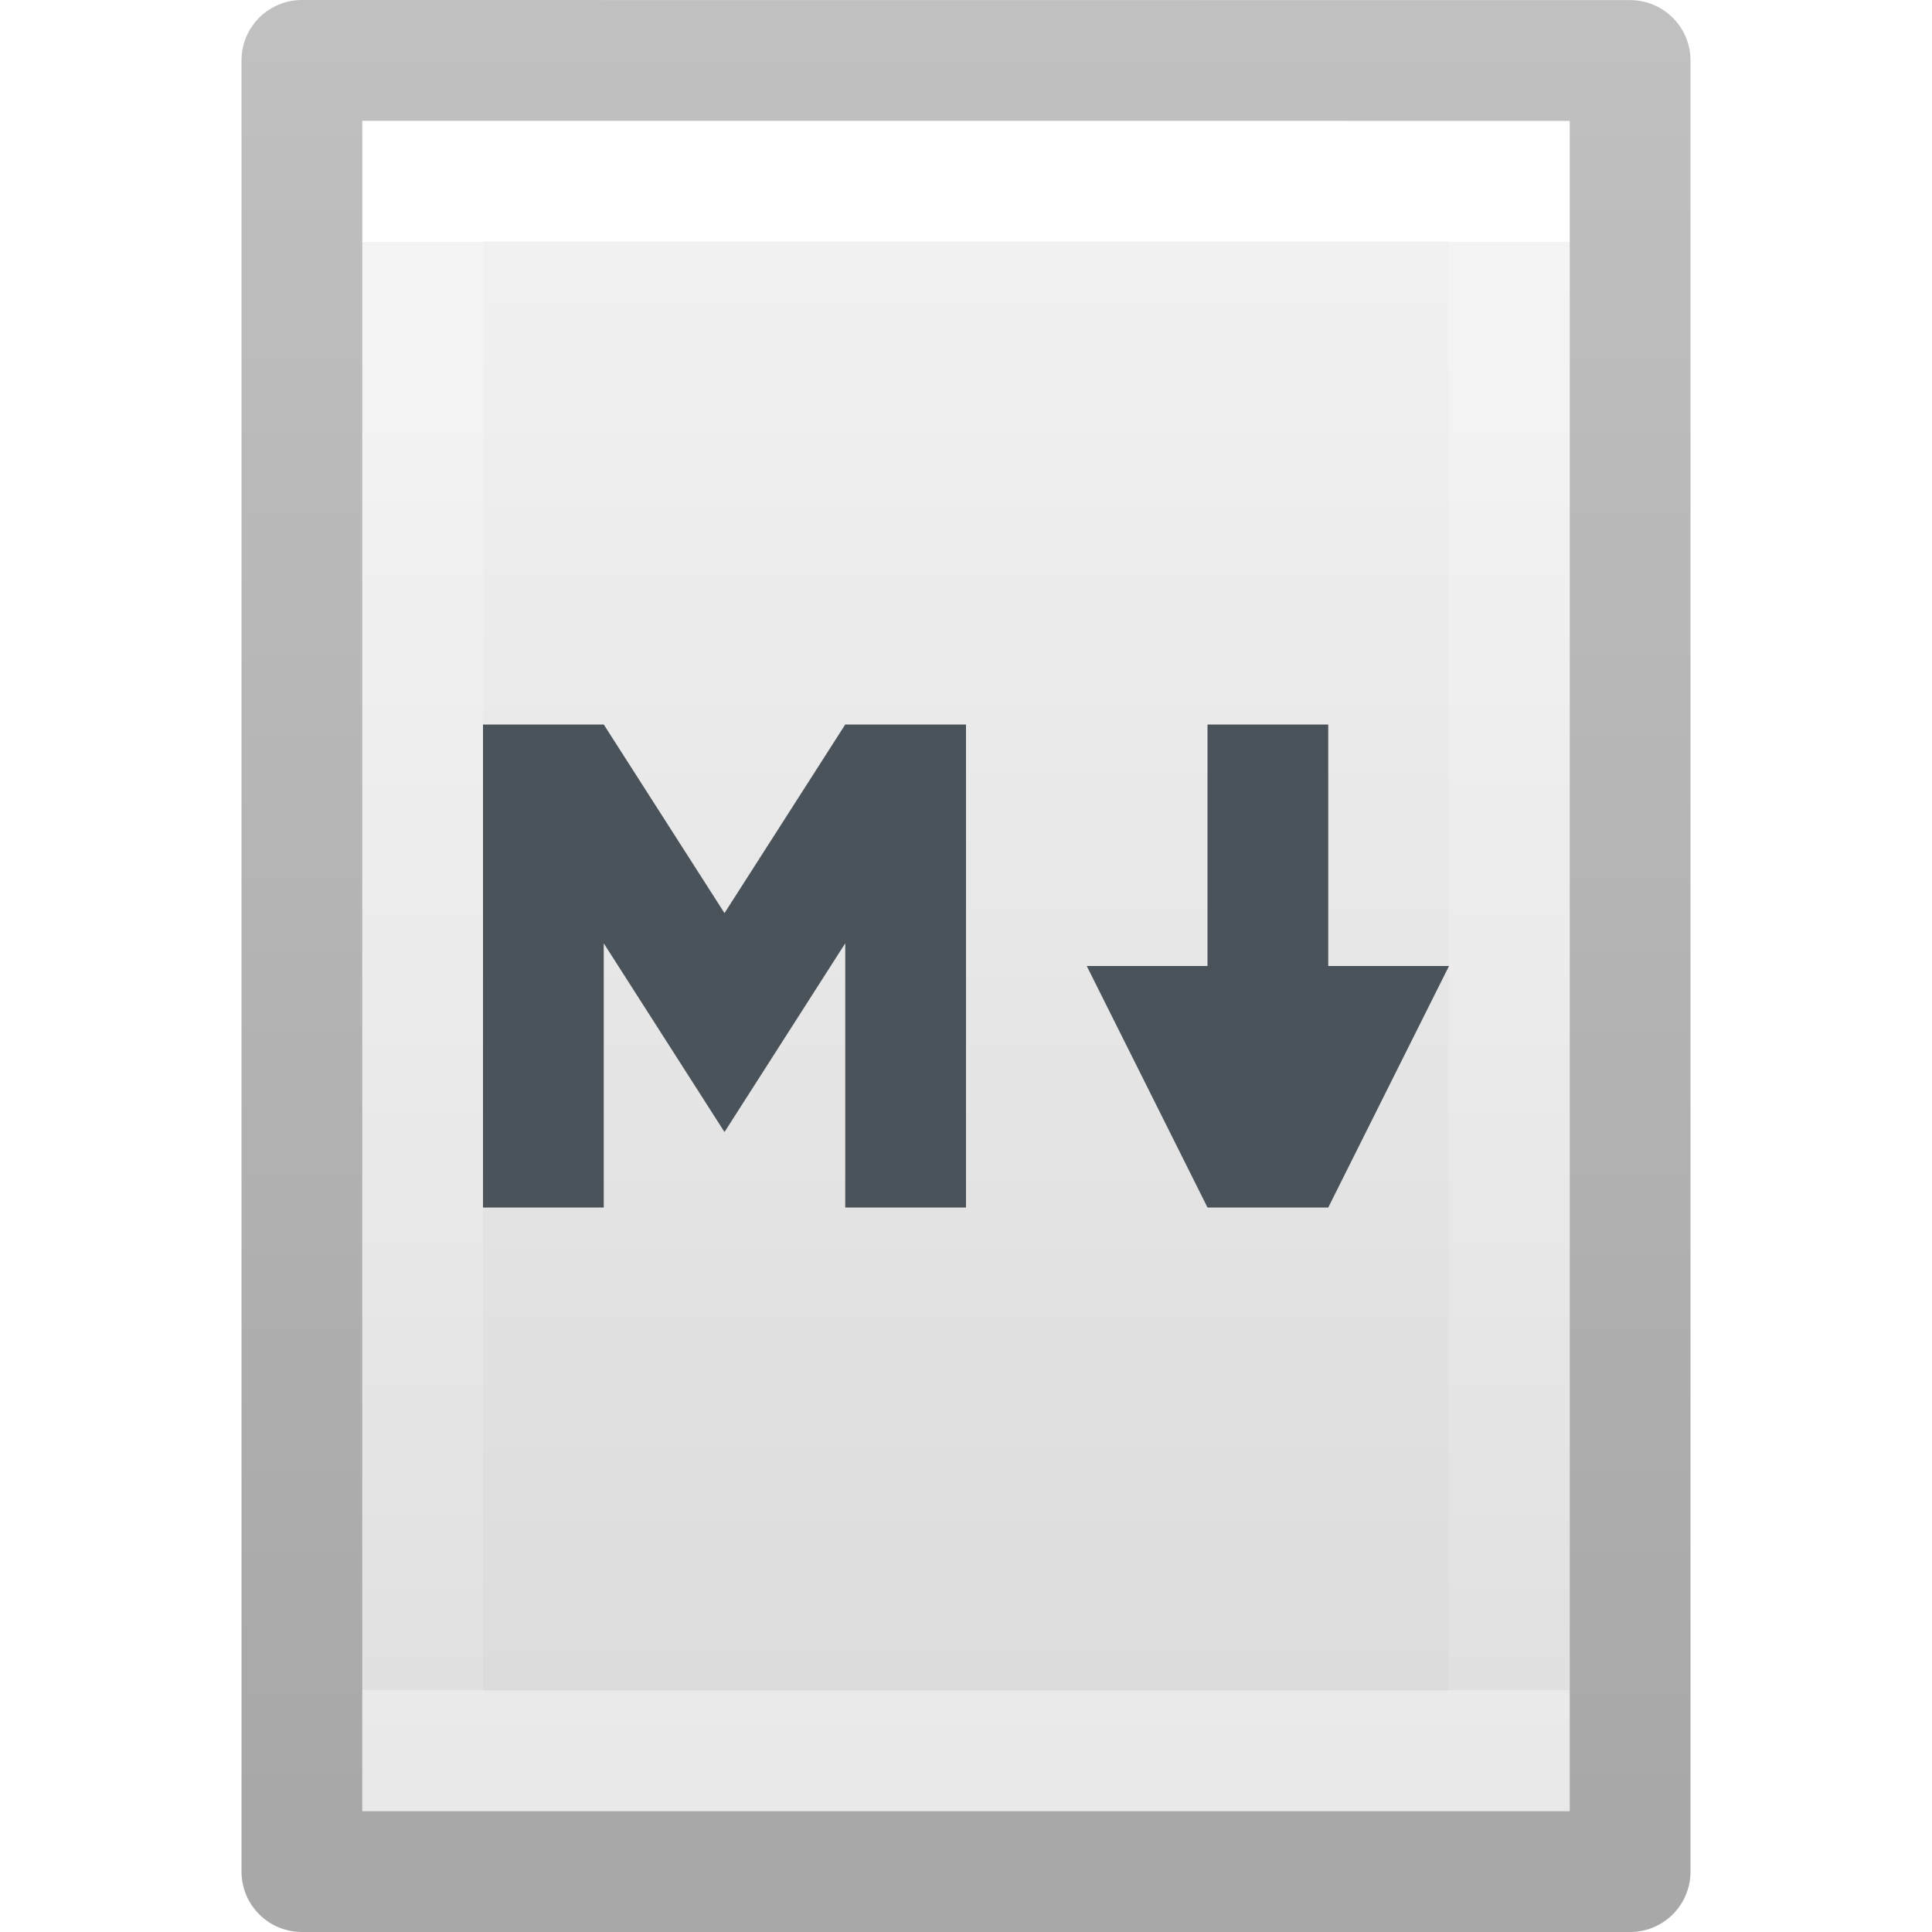
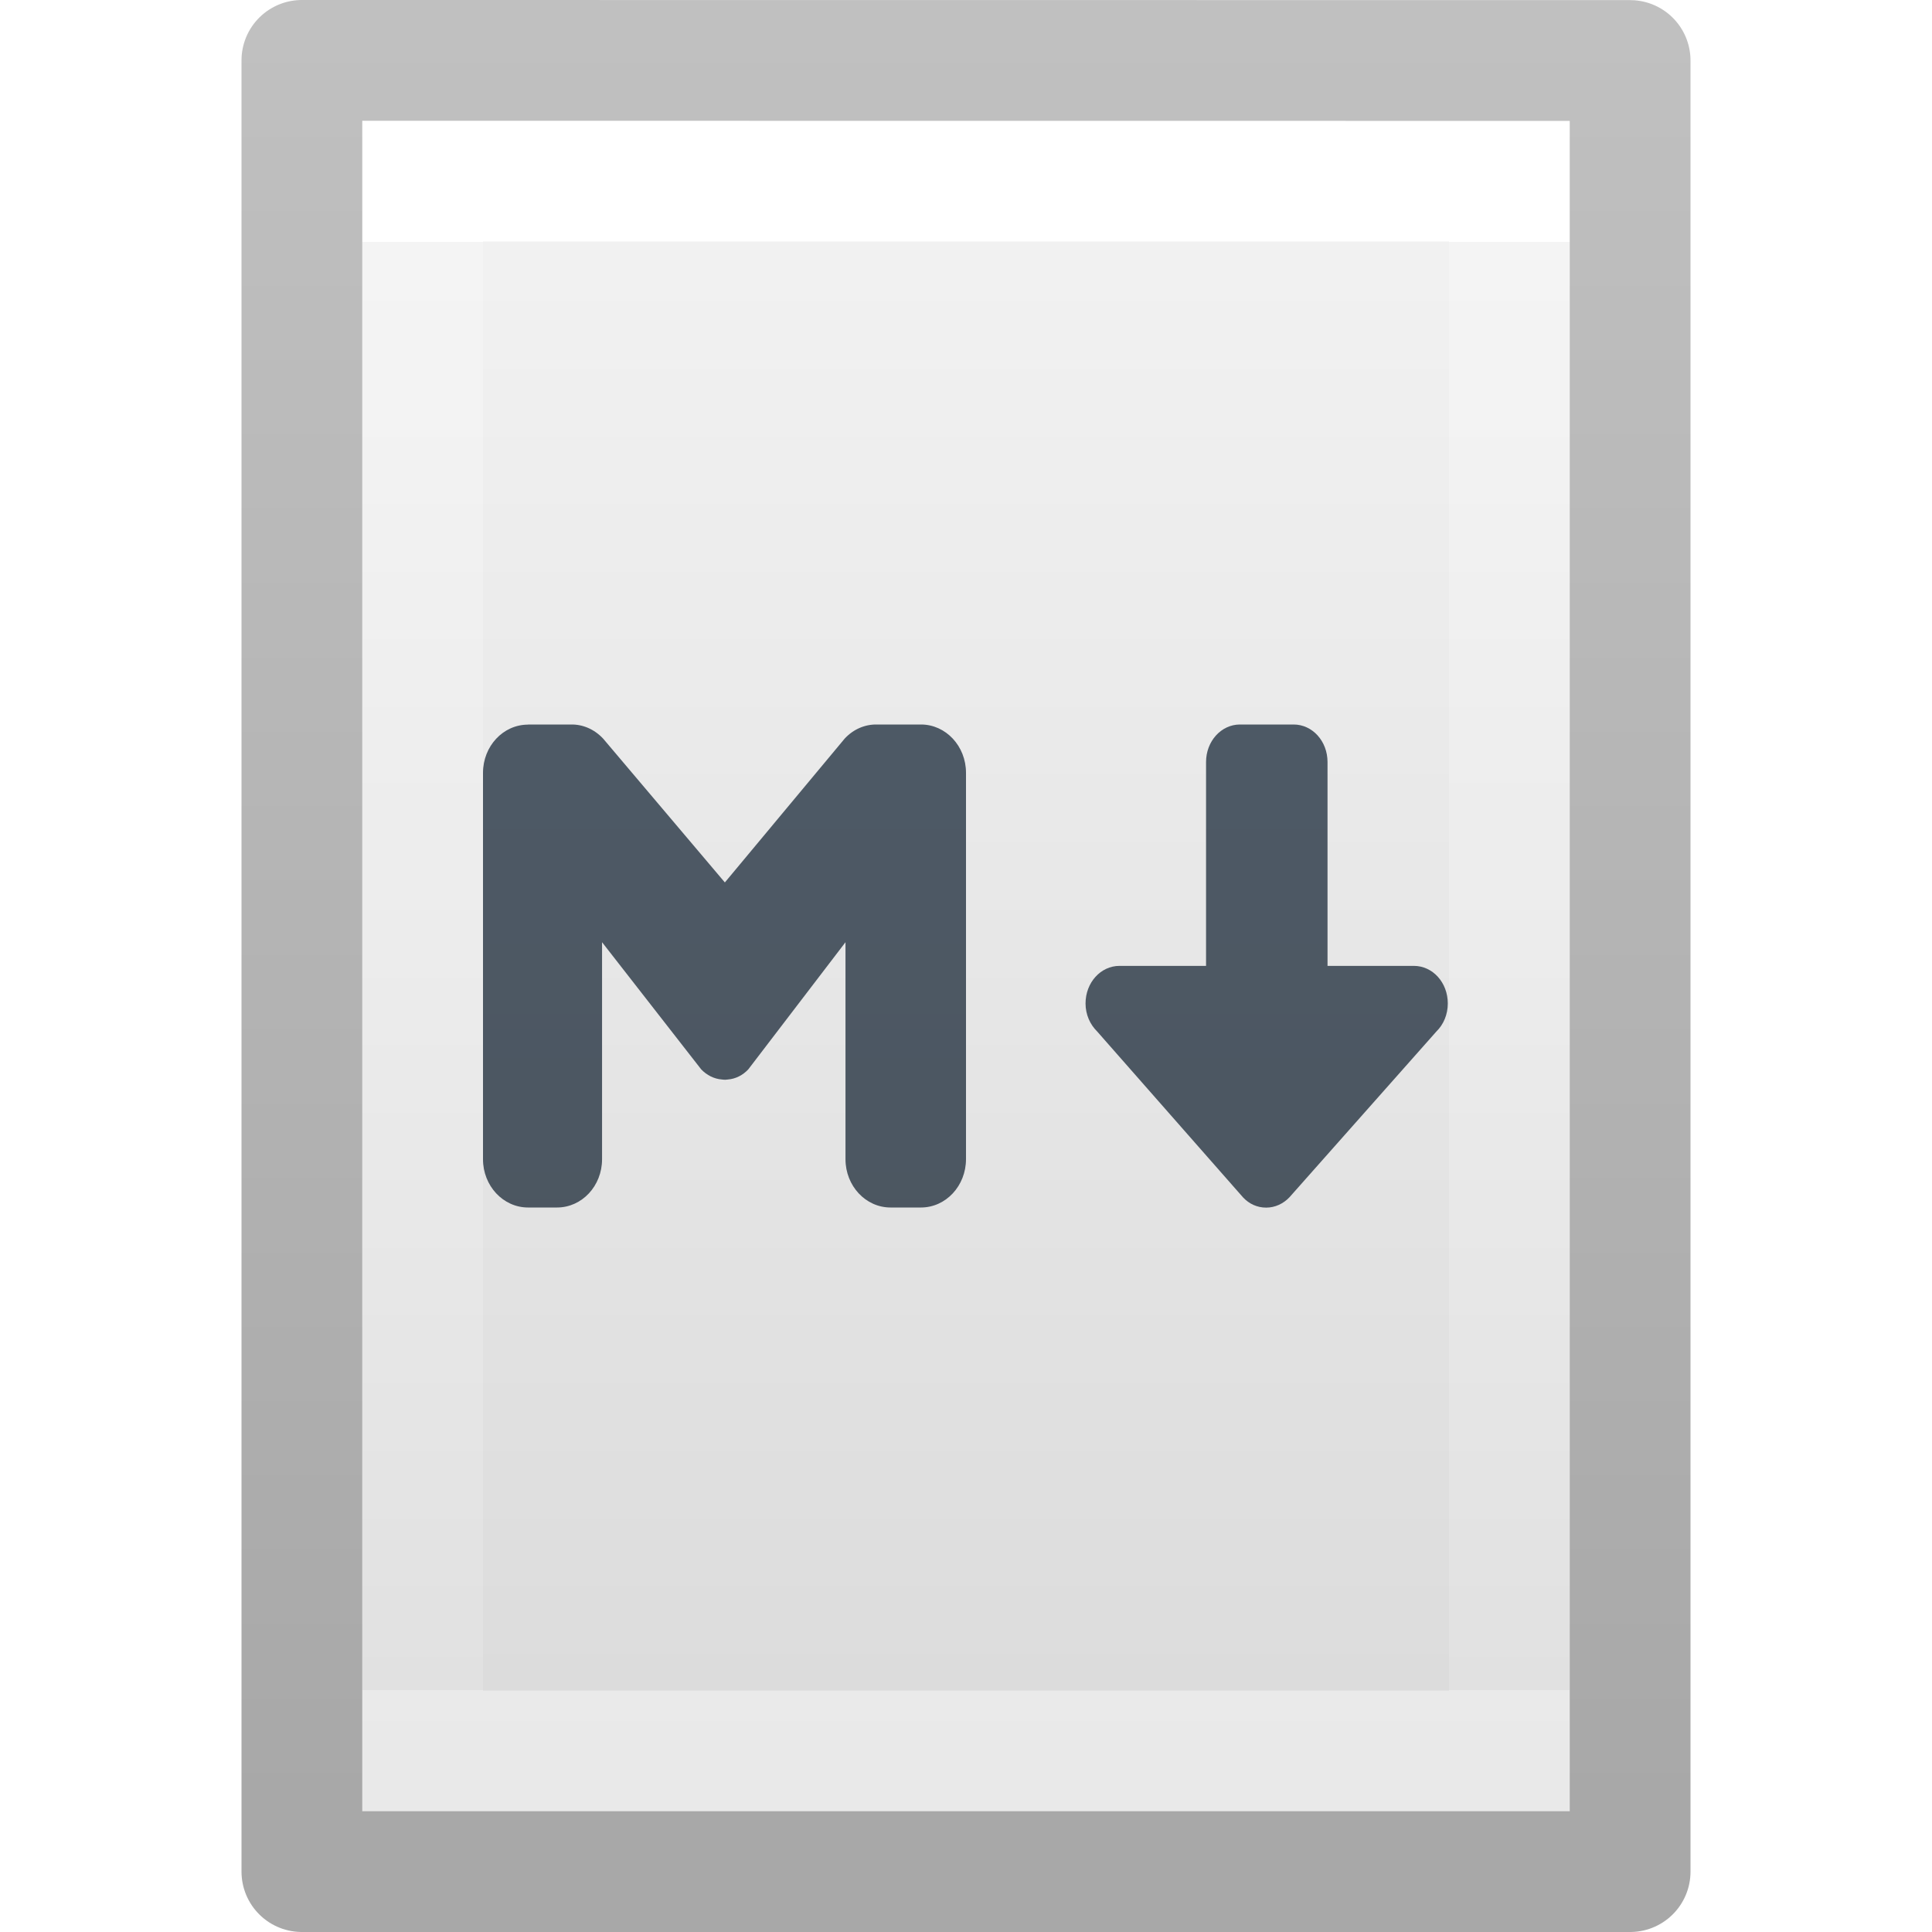
<svg xmlns="http://www.w3.org/2000/svg" xmlns:xlink="http://www.w3.org/1999/xlink" version="1.1" width="16" height="16" id="svg3810">
  <defs id="defs3812">
    <linearGradient x1="24" y1="6.923" x2="24" y2="41.077" id="linearGradient3988" xlink:href="#linearGradient3977" gradientUnits="userSpaceOnUse" gradientTransform="matrix(0.2432432,0,0,0.3513513,2.162164,-0.432428)" />
    <linearGradient id="linearGradient3977">
      <stop id="stop3979" style="stop-color:#ffffff;stop-opacity:1" offset="0" />
      <stop id="stop3981" style="stop-color:#ffffff;stop-opacity:0.235" offset="0" />
      <stop id="stop3983" style="stop-color:#ffffff;stop-opacity:0.157" offset="1" />
      <stop id="stop3985" style="stop-color:#ffffff;stop-opacity:0.392" offset="1" />
    </linearGradient>
    <linearGradient id="linearGradient3600">
      <stop id="stop3602" style="stop-color:#f4f4f4;stop-opacity:1" offset="0" />
      <stop id="stop3604" style="stop-color:#dbdbdb;stop-opacity:1" offset="1" />
    </linearGradient>
    <linearGradient x1="25.132" y1="0.985" x2="25.132" y2="47.013" id="linearGradient3806" xlink:href="#linearGradient3600" gradientUnits="userSpaceOnUse" gradientTransform="matrix(0.2857136,0,0,0.304197,1.142873,0.2326048)" />
    <linearGradient id="linearGradient3104-9">
      <stop id="stop3106-5" style="stop-color:#000000;stop-opacity:0.34" offset="0" />
      <stop id="stop3108-5" style="stop-color:#000000;stop-opacity:0.247" offset="1" />
    </linearGradient>
    <linearGradient x1="-51.786" y1="50.786" x2="-51.786" y2="2.906" id="linearGradient3019" xlink:href="#linearGradient3104-9" gradientUnits="userSpaceOnUse" gradientTransform="matrix(0.2537859,0,0,0.3050187,19.12898,-0.685477)" />
+     <linearGradient id="linearGradient4613">
+       <stop id="stop4609" offset="0" style="stop-color:#4a525a;stop-opacity:1;" />
+       <stop id="stop4611" offset="1" style="stop-color:#505f6f;stop-opacity:1" />
+     </linearGradient>
+     <linearGradient gradientUnits="userSpaceOnUse" y2="8" x2="64" y1="112" x1="64" id="linearGradient4615-2" xlink:href="#linearGradient4613" gradientTransform="matrix(0.1911975,0,0,0.1911765,-4.243453,-4.602913)" />
+     <linearGradient xlink:href="#linearGradient4613" id="linearGradient1050" gradientUnits="userSpaceOnUse" gradientTransform="matrix(0.1911975,0,0,0.1911765,-4.243453,-4.602913)" x1="64" y1="112" x2="64" y2="8" />
  </defs>
  <path style="display:inline;fill:url(#linearGradient3806);fill-opacity:1;stroke:none" id="path4160" d="m 3,1 c 2.292,0 10,8.904e-4 10,8.904e-4 L 13,15 C 13,15 6.333,15 3,15 3,10.333 3,5.667 3,1 Z" />
  <path style="fill:none;stroke:url(#linearGradient3988);stroke-width:1;stroke-linecap:round;stroke-linejoin:miter;stroke-miterlimit:4;stroke-dasharray:none;stroke-dashoffset:0;stroke-opacity:1" id="rect6741-1" d="m 12.5,14.5 -9,0 0,-13 L 12.5,1.5 Z" />
  <path style="display:inline;fill:none;stroke:url(#linearGradient3019);stroke-width:1;stroke-linecap:butt;stroke-linejoin:round;stroke-miterlimit:4;stroke-dasharray:none;stroke-dashoffset:0;stroke-opacity:1" id="path4160-8" d="m 2.5,0.5 c 2.521,0 11,9.54e-4 11,9.54e-4 l 1.3e-5,14.999 c 0,0 -7.333,0 -11,0 0,-5 0,-10 0,-15 z" />
-   <path style="color:#000000;font-style:normal;font-variant:normal;font-weight:normal;font-stretch:normal;font-size:medium;line-height:normal;font-family:sans-serif;text-indent:0;text-align:start;text-decoration:none;text-decoration-line:none;text-decoration-style:solid;text-decoration-color:#000000;letter-spacing:normal;word-spacing:normal;text-transform:none;writing-mode:lr-tb;direction:ltr;baseline-shift:baseline;text-anchor:start;white-space:normal;clip-rule:nonzero;display:inline;overflow:visible;visibility:visible;opacity:1;isolation:auto;mix-blend-mode:normal;color-interpolation:sRGB;color-interpolation-filters:linearRGB;solid-color:#000000;solid-opacity:1;fill:#4a525a;fill-opacity:1;fill-rule:nonzero;stroke:none;stroke-width:16;stroke-linecap:butt;stroke-linejoin:miter;stroke-miterlimit:4;stroke-dasharray:none;stroke-dashoffset:0;stroke-opacity:1;color-rendering:auto;image-rendering:auto;shape-rendering:auto;text-rendering:auto;enable-background:accumulate" d="m 4,6 v 4 H 5 V 7.812 L 6,9.375 7,7.812 V 10 H 8 V 6 H 7 L 6,7.562 5,6 Z m 6,0 V 8 H 9 l 1,2 h 1 L 12,8 H 11 V 6 Z" id="path4971" />
+   <path style="font-variation-settings:normal;vector-effect:none;fill:url(#linearGradient1050);fill-opacity:1;stroke:none;stroke-width:4;stroke-linecap:butt;stroke-linejoin:miter;stroke-miterlimit:4;stroke-dasharray:none;stroke-dashoffset:0;stroke-opacity:1;-inkscape-stroke:none;stop-color:#000000" d="m 10.27,6 h 0.443 c 0.156,0 0.281,0.138 0.281,0.311 v 1.688 h 0.715 c 0.156,0 0.281,0.138 0.281,0.311 0,0.093 -0.036,0.175 -0.094,0.232 l -1.217,1.373 c -0.05,0.053 -0.119,0.086 -0.193,0.086 -0.075,0 -0.141,-0.031 -0.191,-0.084 l -1.209,-1.375 c -0.058,-0.057 -0.096,-0.139 -0.096,-0.232 0,-0.172 0.125,-0.311 0.281,-0.311 h 0.717 v -1.688 c -1.54e-4,-0.172 0.125,-0.311 0.281,-0.311 z" id="path1040" />
+   <path style="font-variation-settings:normal;vector-effect:none;fill:url(#linearGradient4615-2);fill-opacity:1;stroke:none;stroke-width:4;stroke-linecap:butt;stroke-linejoin:miter;stroke-miterlimit:4;stroke-dasharray:none;stroke-dashoffset:0;stroke-opacity:1;-inkscape-stroke:none;stop-color:#000000" d="m 4.373,6 h 0.354 c 0.097,-0.002 0.193,0.037 0.268,0.117 l 1.008,1.191 0.992,-1.191 c 0.074,-0.08 0.171,-0.119 0.268,-0.117 H 7.627 C 7.833,6 8,6.179 8,6.4 v 3.199 C 8,9.821 7.833,10 7.627,10 H 7.375 c -0.206,0 -0.373,-0.179 -0.373,-0.4 v -1.797 l -0.805,1.053 c -0.045,0.048 -0.104,0.079 -0.17,0.084 -0.007,7.5e-4 -0.015,0.002 -0.021,0.002 -0.009,0 -0.018,-8.53e-4 -0.027,-0.002 -0.066,-0.005 -0.126,-0.036 -0.172,-0.084 L 4.986,7.803 v 1.797 c 2e-6,0.222 -0.167,0.4 -0.373,0.4 H 4.373 C 4.167,10 4,9.821 4,9.6 v -3.199 c 0,-0.222 0.167,-0.4 0.373,-0.4 z" id="path1038" />
</svg>
